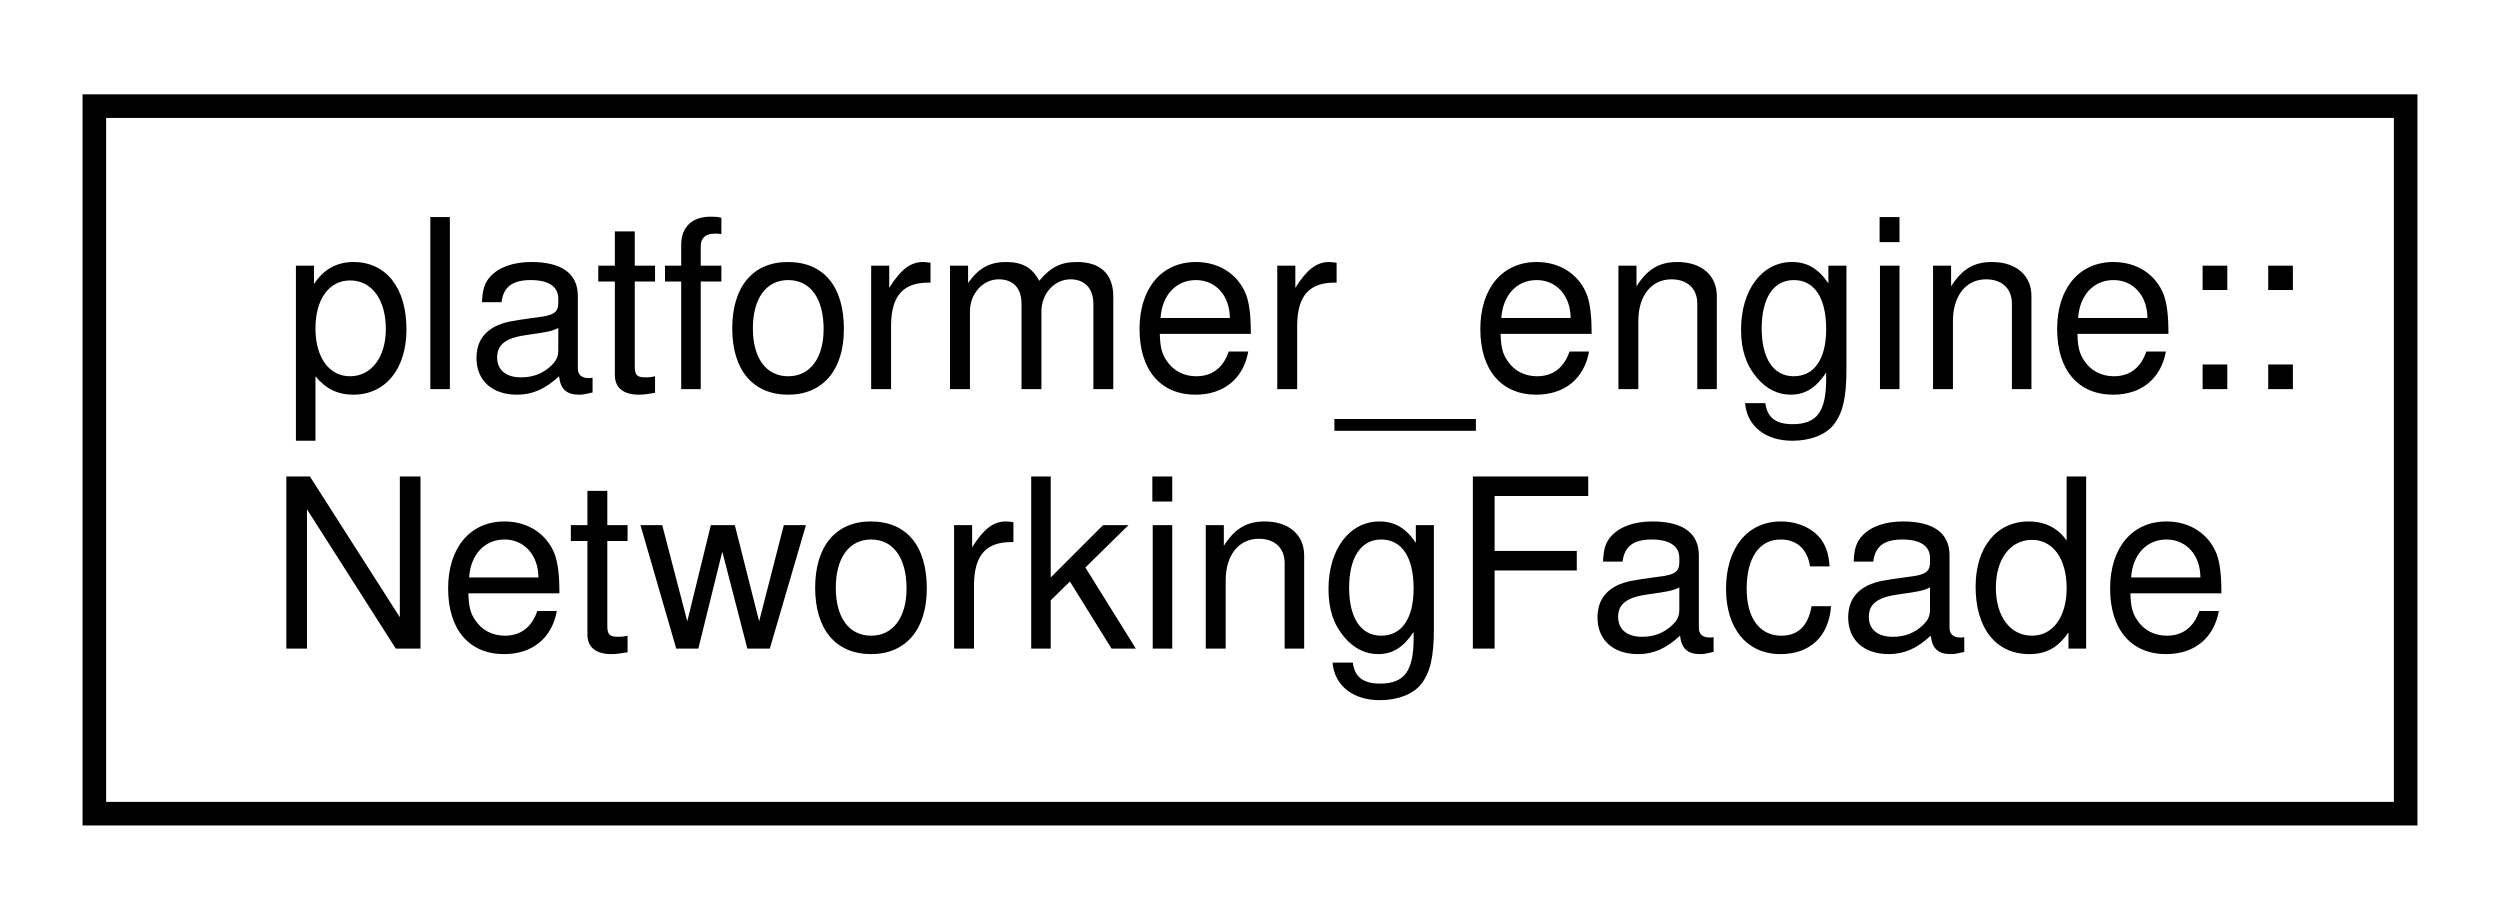
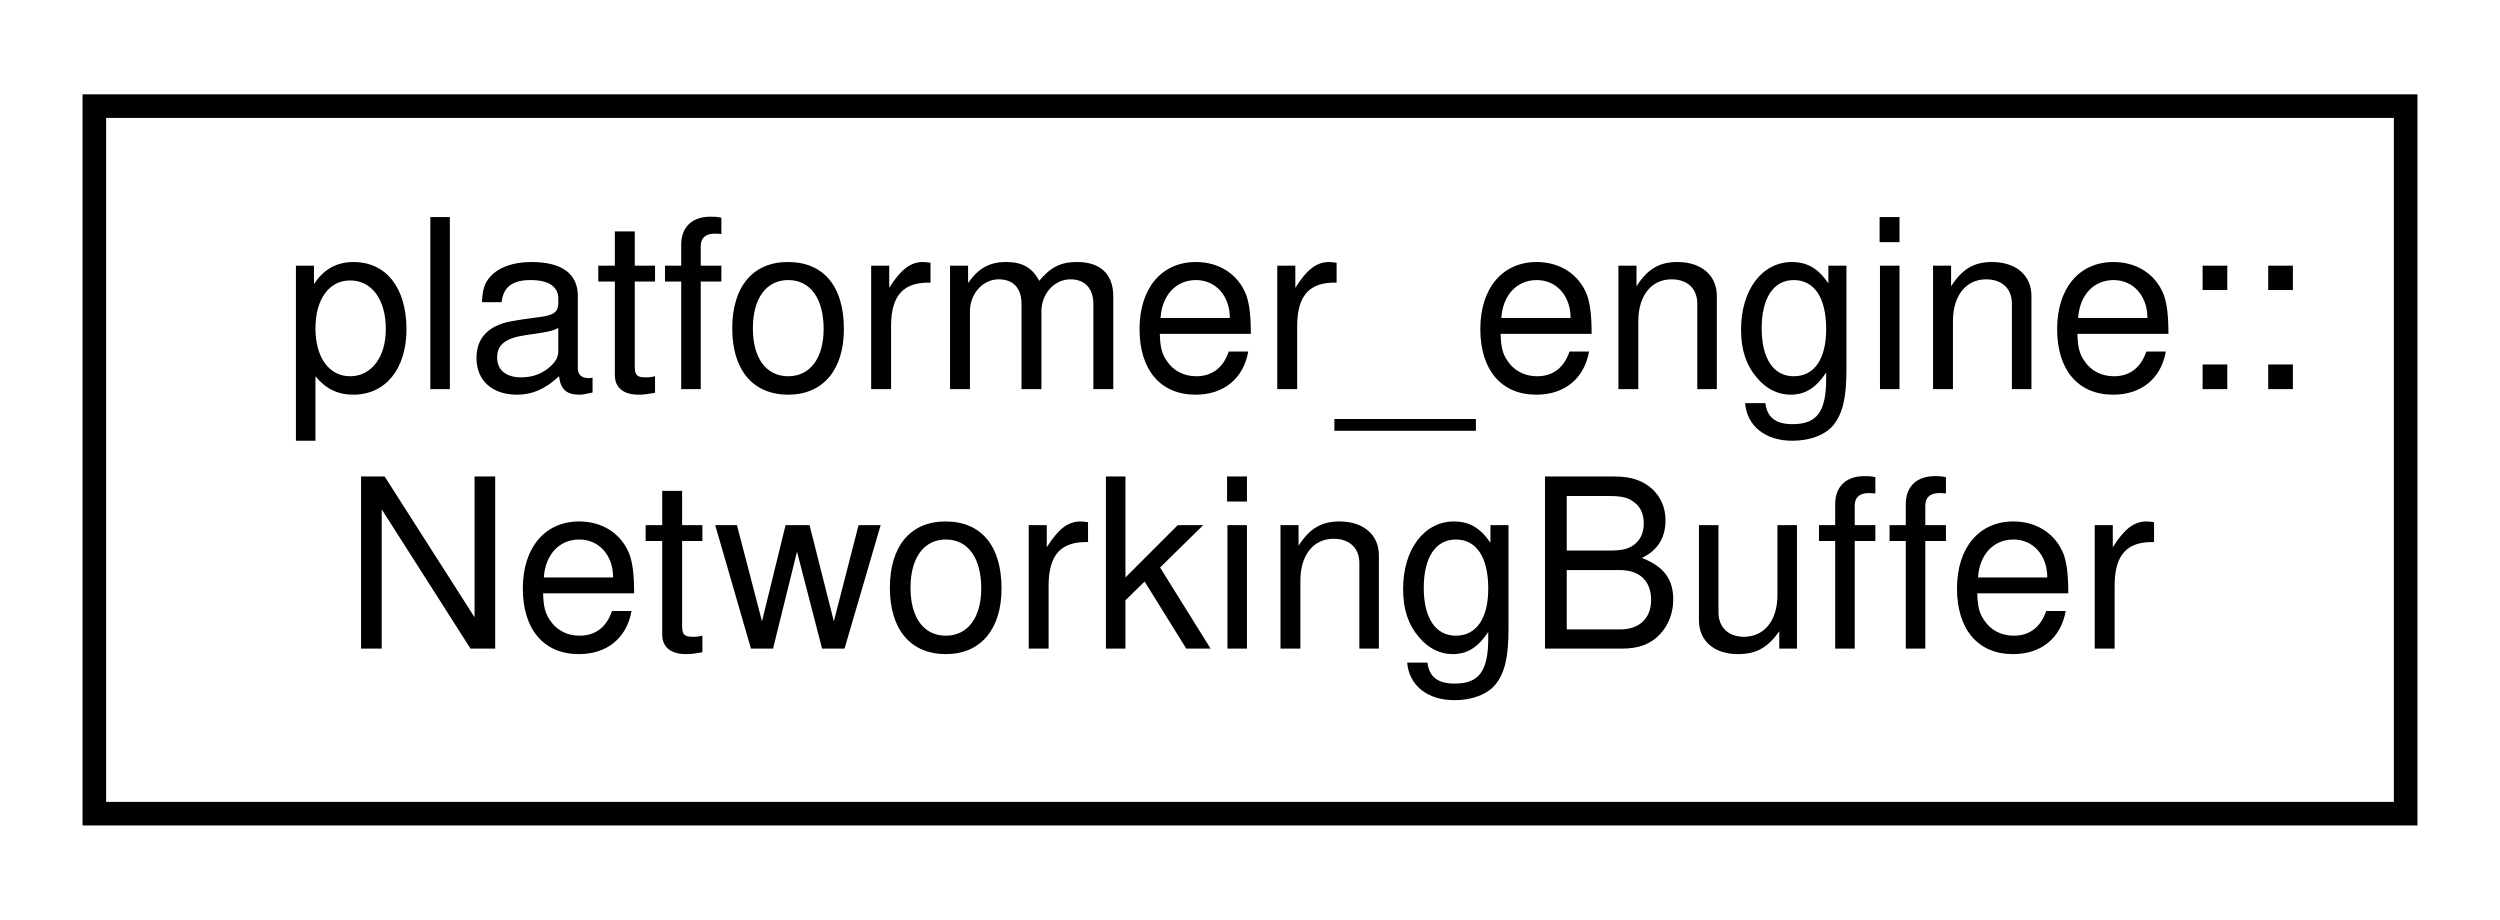
<svg xmlns="http://www.w3.org/2000/svg" xmlns:xlink="http://www.w3.org/1999/xlink" width="106pt" height="39pt" viewBox="0.00 0.00 106.00 39.00">
  <g id="graph0" class="graph" transform="scale(1 1) rotate(0) translate(4 35)">
    <g id="node1" class="node">
      <g id="a_node1">
-         <a xlink:href="classplatformer__engine_1_1NetworkingFacade.html" target="_top" xlink:title="Facade for the networking system.">
+         <a xlink:href="classplatformer__engine_1_1NetworkingBuffer.html" target="_top" xlink:title="Utility class to easily handle packets.">
          <polygon fill="none" stroke="black" points="0,-0.5 0,-30.5 98,-30.5 98,-0.5 0,-0.5" />
          <text text-anchor="start" x="8" y="-18.5" font-family="Helvetica,sans-Serif" font-size="10.00">platformer_engine::</text>
-           <text text-anchor="middle" x="49" y="-7.5" font-family="Helvetica,sans-Serif" font-size="10.00">NetworkingFacade</text>
+           <text text-anchor="middle" x="49" y="-7.5" font-family="Helvetica,sans-Serif" font-size="10.00">NetworkingBuffer</text>
        </a>
      </g>
    </g>
  </g>
</svg>
